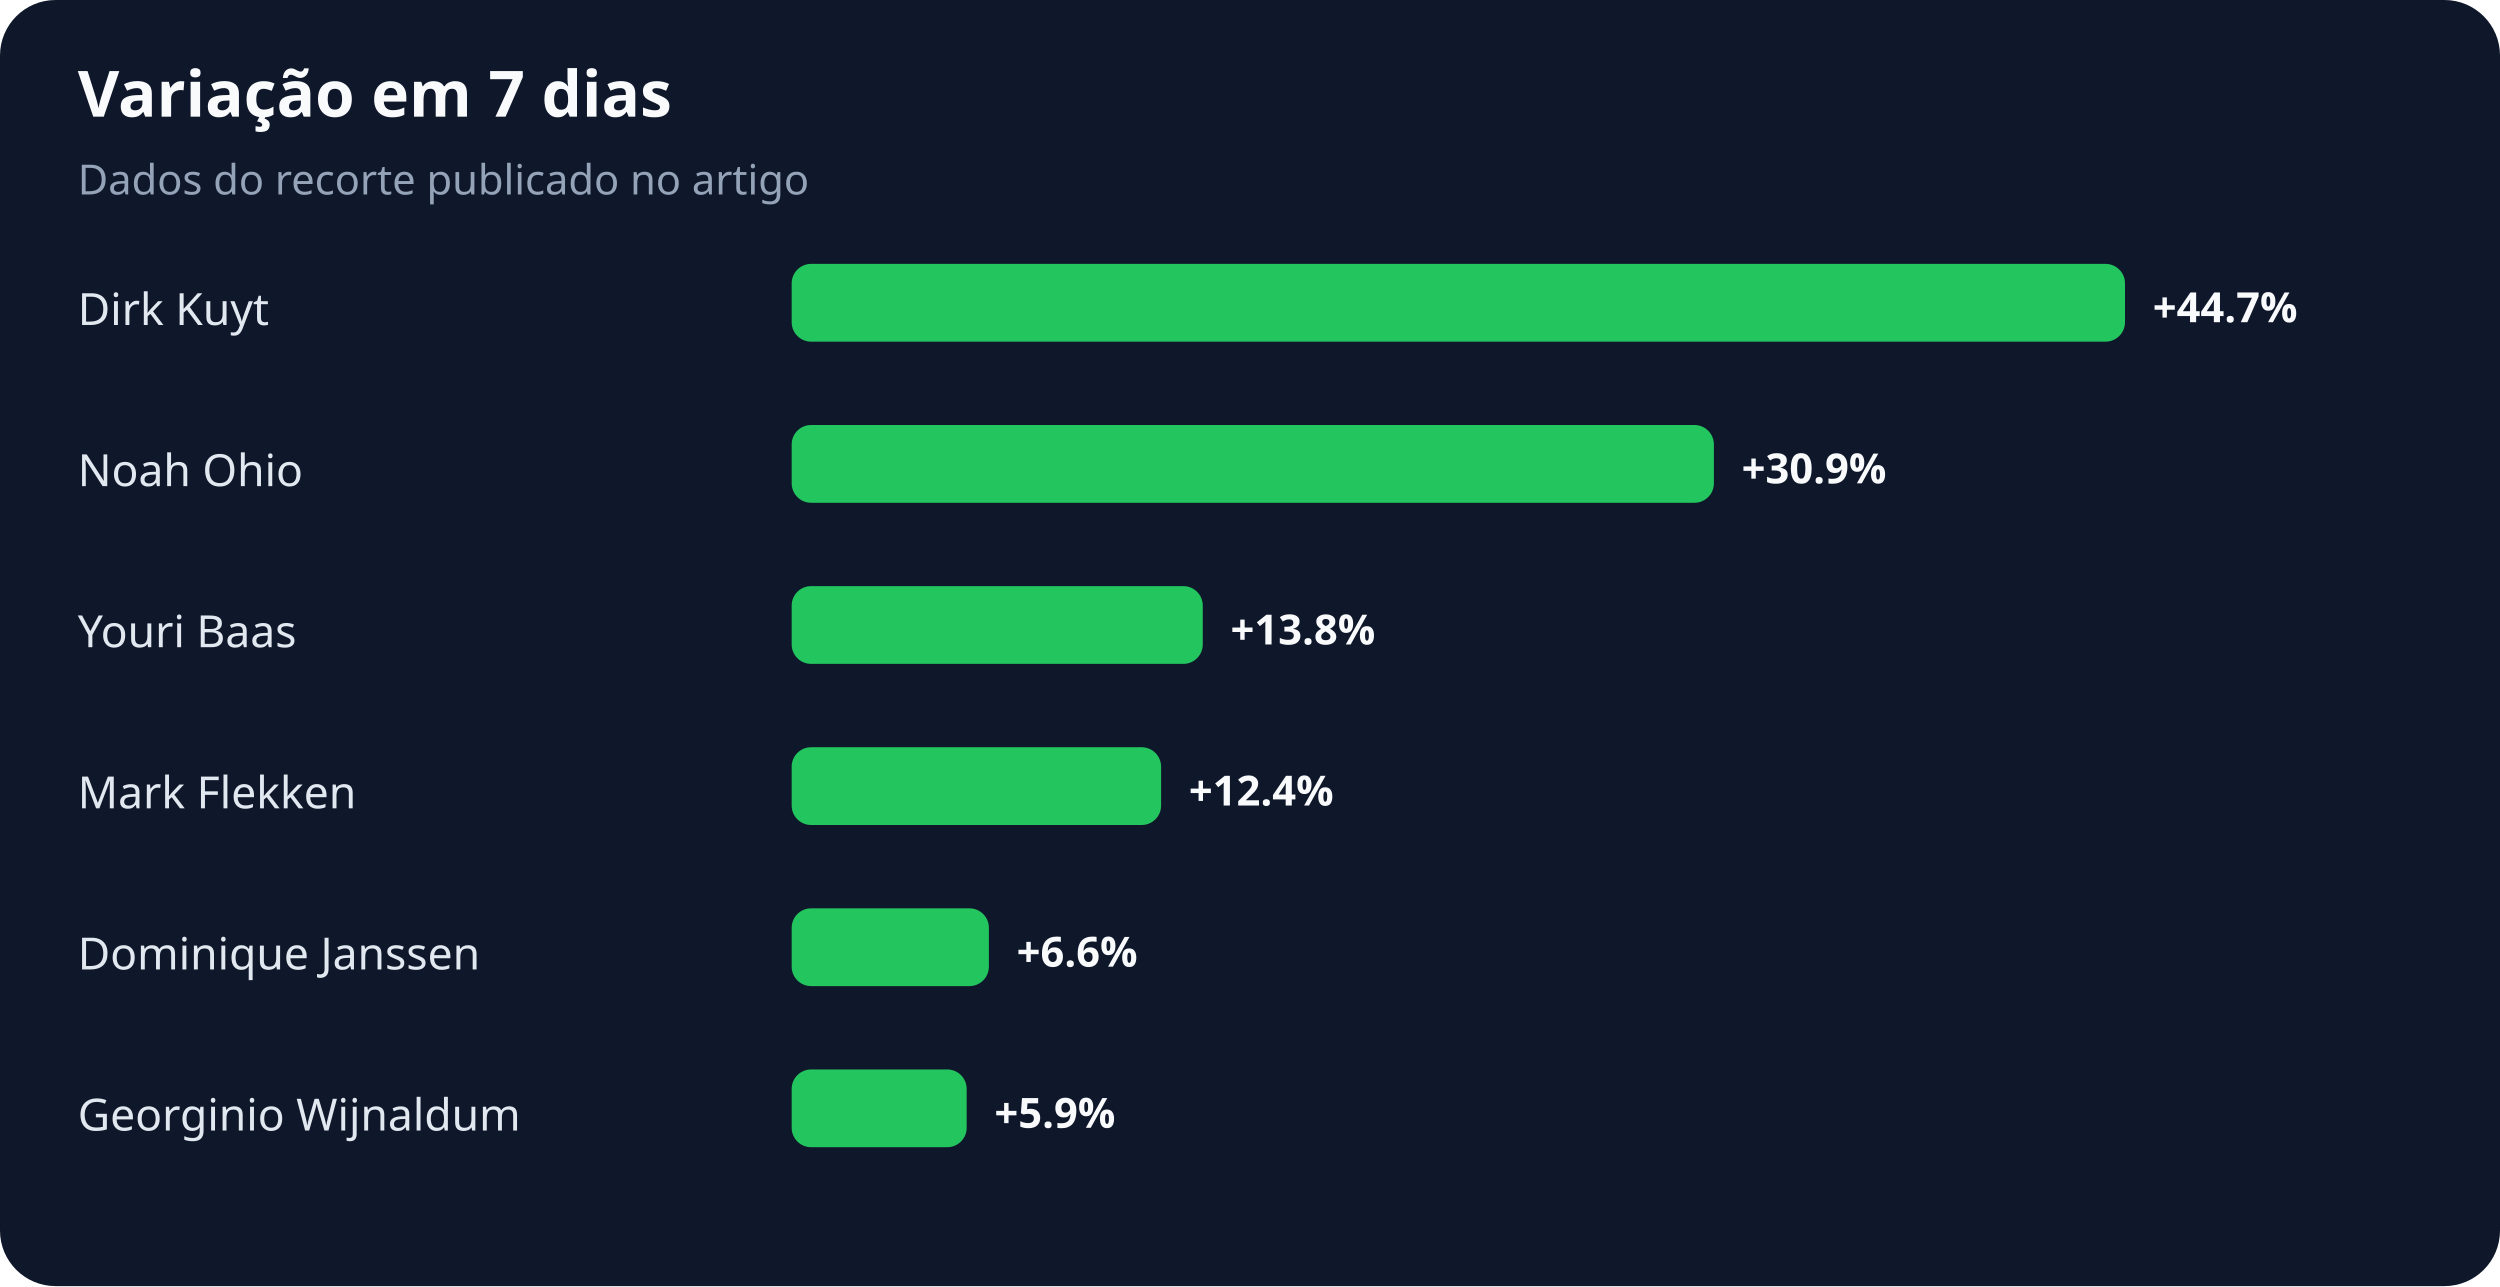
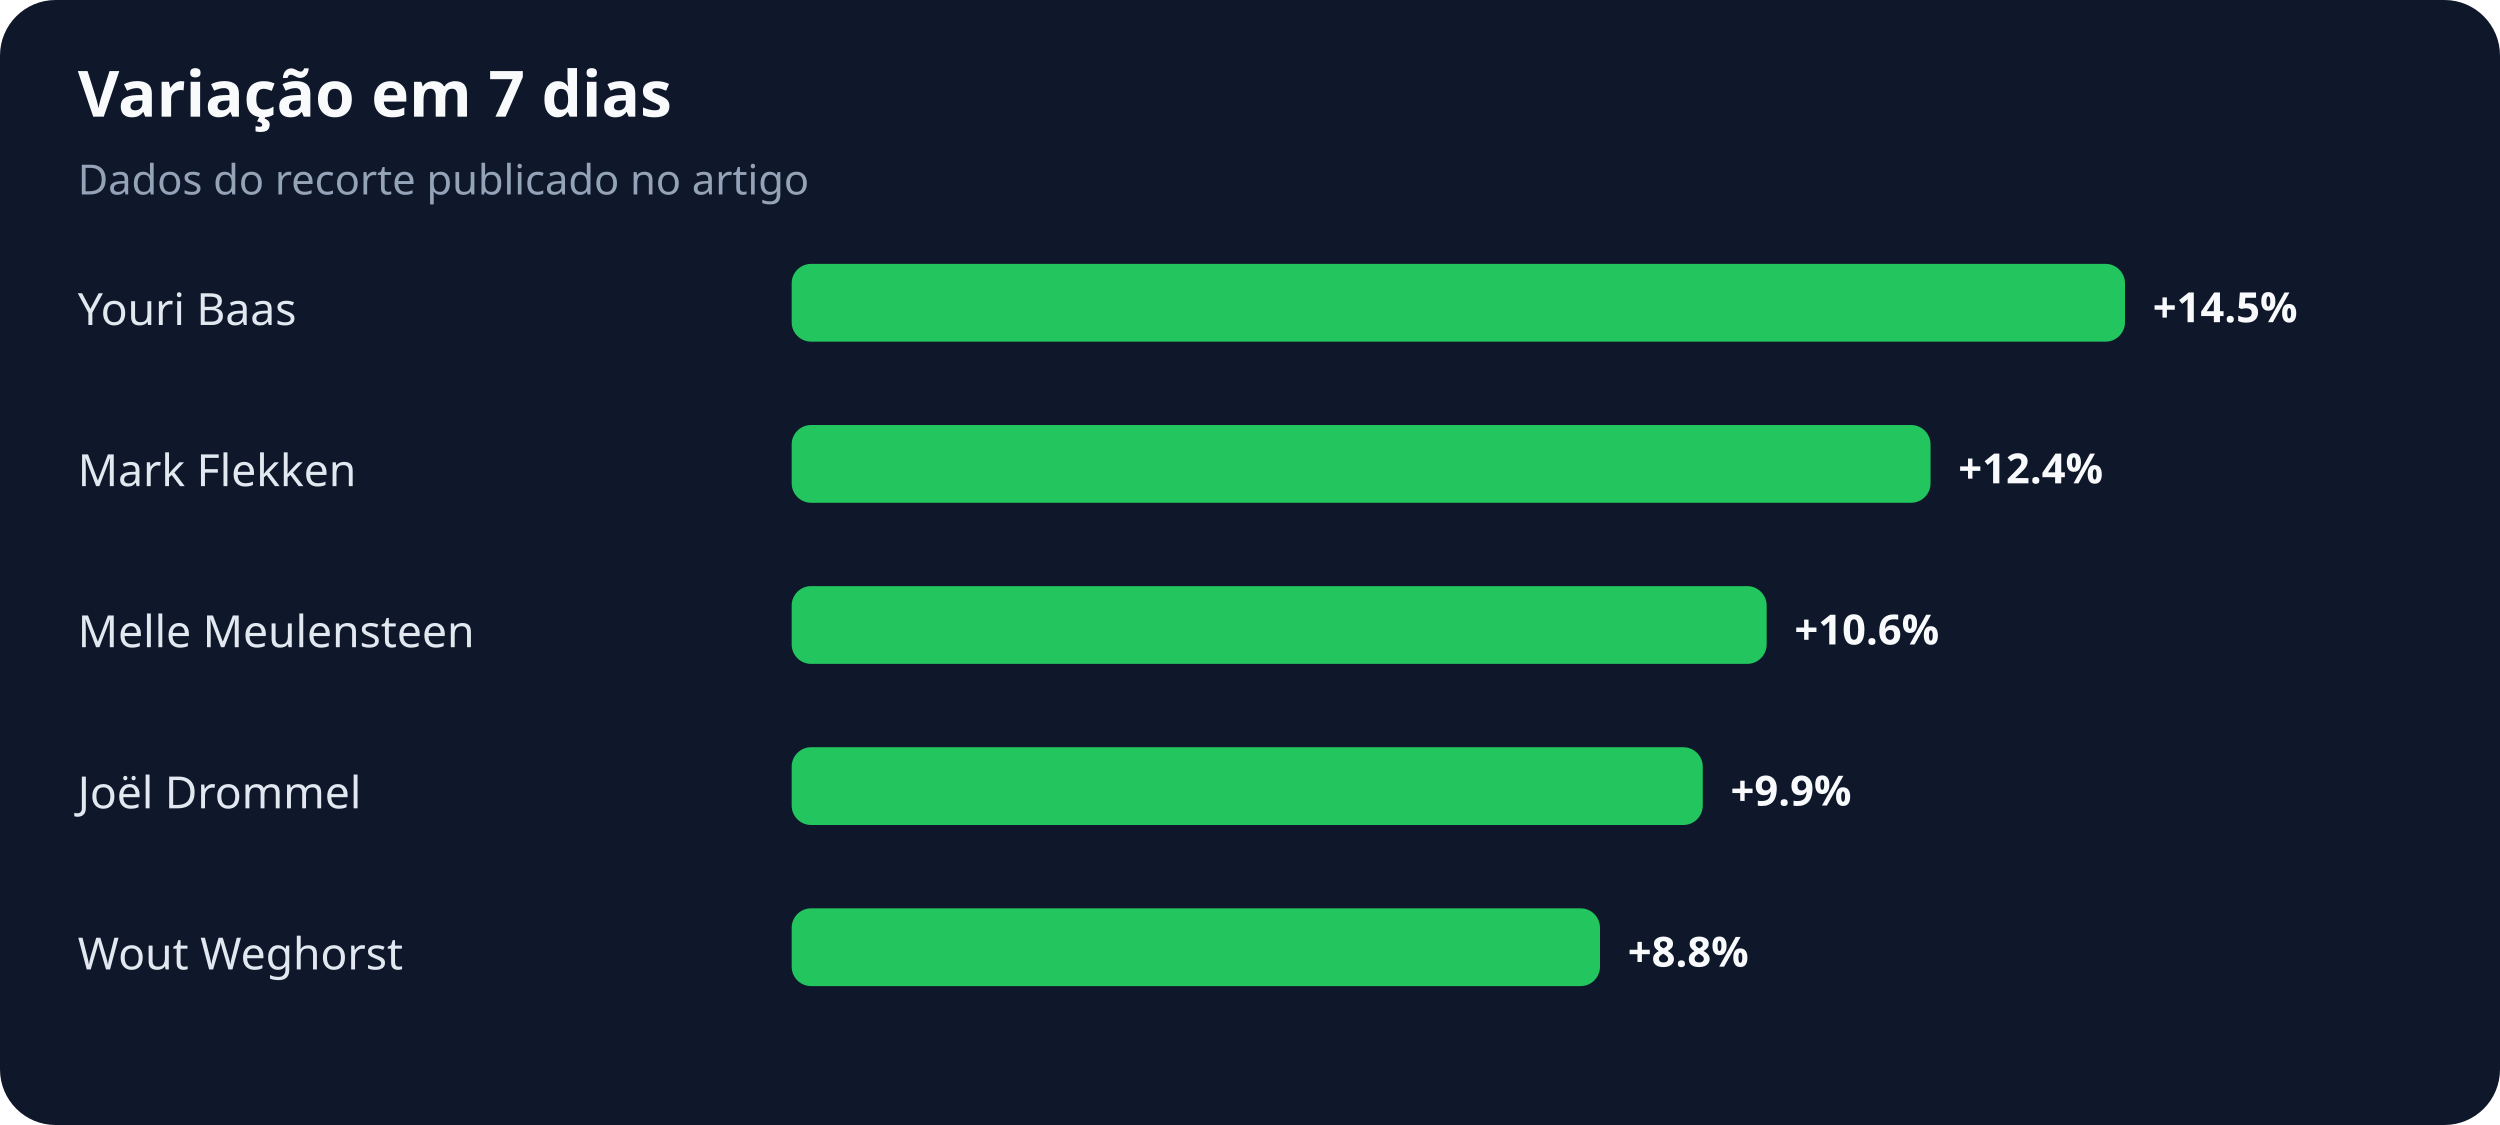
- <svg xmlns="http://www.w3.org/2000/svg" width="900" height="463" viewBox="0 0 900 463" role="img" aria-labelledby="title desc">
+ <svg xmlns="http://www.w3.org/2000/svg" width="900" height="405" viewBox="0 0 900 405" role="img" aria-labelledby="title desc">
  <rect width="100%" height="100%" rx="20" fill="#0f172a" />
  <text x="28" y="42" fill="#f8fafc" font-family="system-ui,sans-serif" font-size="23" font-weight="700">Variação em 7 dias</text>
  <text x="28" y="70" fill="#94a3b8" font-family="system-ui,sans-serif" font-size="15">Dados do recorte publicado no artigo</text>
-   <text x="28" y="117" fill="#e2e8f0" font-family="system-ui,sans-serif" font-size="16">Dirk Kuyt</text>
+   <text x="28" y="117" fill="#e2e8f0" font-family="system-ui,sans-serif" font-size="16">Youri Baas</text>
  <rect x="285" y="95" width="480" height="28" rx="7" fill="#22c55e" />
-   <text x="775" y="116" fill="#f8fafc" font-family="system-ui,sans-serif" font-size="15" font-weight="700">+44.7%</text>
-   <text x="28" y="175" fill="#e2e8f0" font-family="system-ui,sans-serif" font-size="16">Noah Ohio</text>
-   <rect x="285" y="153" width="332" height="28" rx="7" fill="#22c55e" />
-   <text x="627" y="174" fill="#f8fafc" font-family="system-ui,sans-serif" font-size="15" font-weight="700">+30.9%</text>
-   <text x="28" y="233" fill="#e2e8f0" font-family="system-ui,sans-serif" font-size="16">Youri Baas</text>
-   <rect x="285" y="211" width="148" height="28" rx="7" fill="#22c55e" />
-   <text x="443" y="232" fill="#f8fafc" font-family="system-ui,sans-serif" font-size="15" font-weight="700">+13.8%</text>
-   <text x="28" y="291" fill="#e2e8f0" font-family="system-ui,sans-serif" font-size="16">Mark Flekken</text>
-   <rect x="285" y="269" width="133" height="28" rx="7" fill="#22c55e" />
-   <text x="428" y="290" fill="#f8fafc" font-family="system-ui,sans-serif" font-size="15" font-weight="700">+12.4%</text>
-   <text x="28" y="349" fill="#e2e8f0" font-family="system-ui,sans-serif" font-size="16">Dominique Janssen</text>
-   <rect x="285" y="327" width="71" height="28" rx="7" fill="#22c55e" />
-   <text x="366" y="348" fill="#f8fafc" font-family="system-ui,sans-serif" font-size="15" font-weight="700">+6.6%</text>
-   <text x="28" y="407" fill="#e2e8f0" font-family="system-ui,sans-serif" font-size="16">Georginio Wijnaldum</text>
-   <rect x="285" y="385" width="63" height="28" rx="7" fill="#22c55e" />
-   <text x="358" y="406" fill="#f8fafc" font-family="system-ui,sans-serif" font-size="15" font-weight="700">+5.9%</text>
+   <text x="775" y="116" fill="#f8fafc" font-family="system-ui,sans-serif" font-size="15" font-weight="700">+14.5%</text>
+   <text x="28" y="175" fill="#e2e8f0" font-family="system-ui,sans-serif" font-size="16">Mark Flekken</text>
+   <rect x="285" y="153" width="410" height="28" rx="7" fill="#22c55e" />
+   <text x="705" y="174" fill="#f8fafc" font-family="system-ui,sans-serif" font-size="15" font-weight="700">+12.4%</text>
+   <text x="28" y="233" fill="#e2e8f0" font-family="system-ui,sans-serif" font-size="16">Melle Meulensteen</text>
+   <rect x="285" y="211" width="351" height="28" rx="7" fill="#22c55e" />
+   <text x="646" y="232" fill="#f8fafc" font-family="system-ui,sans-serif" font-size="15" font-weight="700">+10.6%</text>
+   <text x="28" y="291" fill="#e2e8f0" font-family="system-ui,sans-serif" font-size="16">Joël Drommel</text>
+   <rect x="285" y="269" width="328" height="28" rx="7" fill="#22c55e" />
+   <text x="623" y="290" fill="#f8fafc" font-family="system-ui,sans-serif" font-size="15" font-weight="700">+9.9%</text>
+   <text x="28" y="349" fill="#e2e8f0" font-family="system-ui,sans-serif" font-size="16">Wout Weghorst</text>
+   <rect x="285" y="327" width="291" height="28" rx="7" fill="#22c55e" />
+   <text x="586" y="348" fill="#f8fafc" font-family="system-ui,sans-serif" font-size="15" font-weight="700">+8.8%</text>
</svg>
